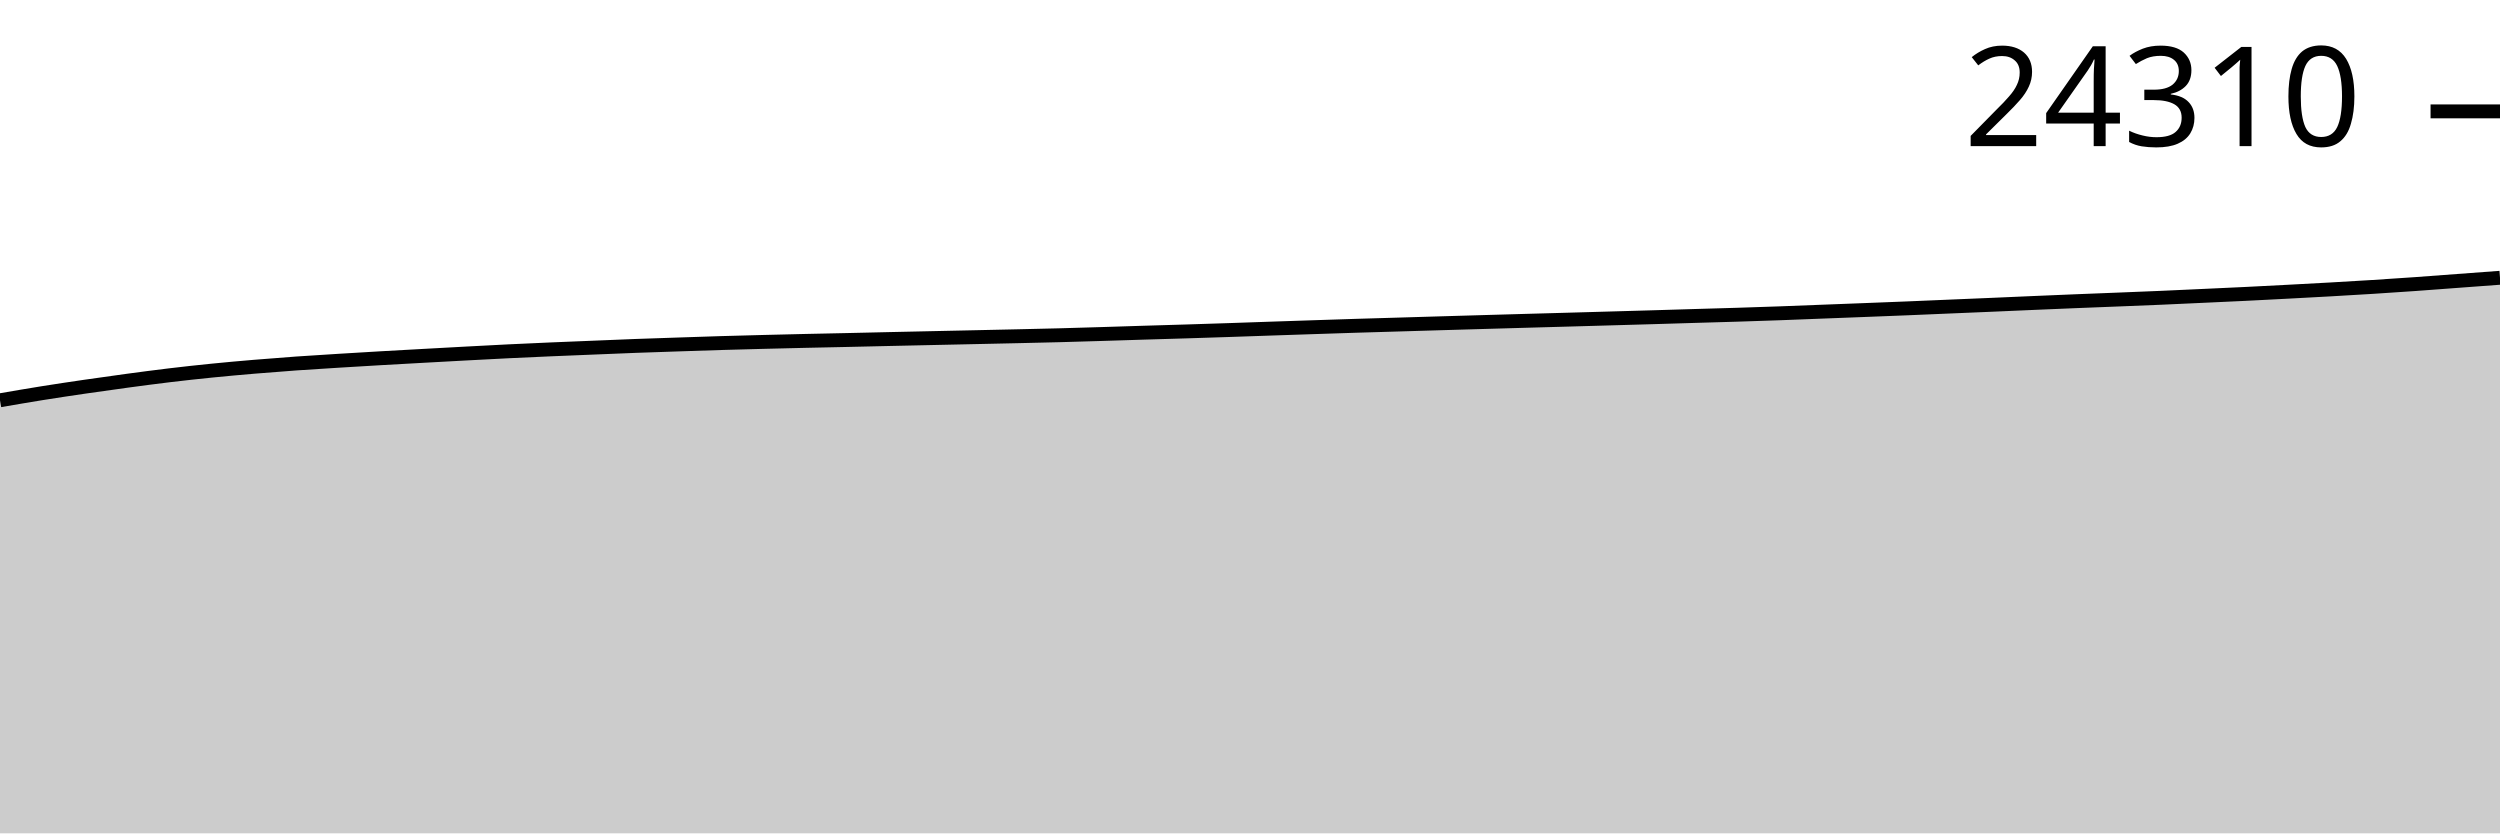
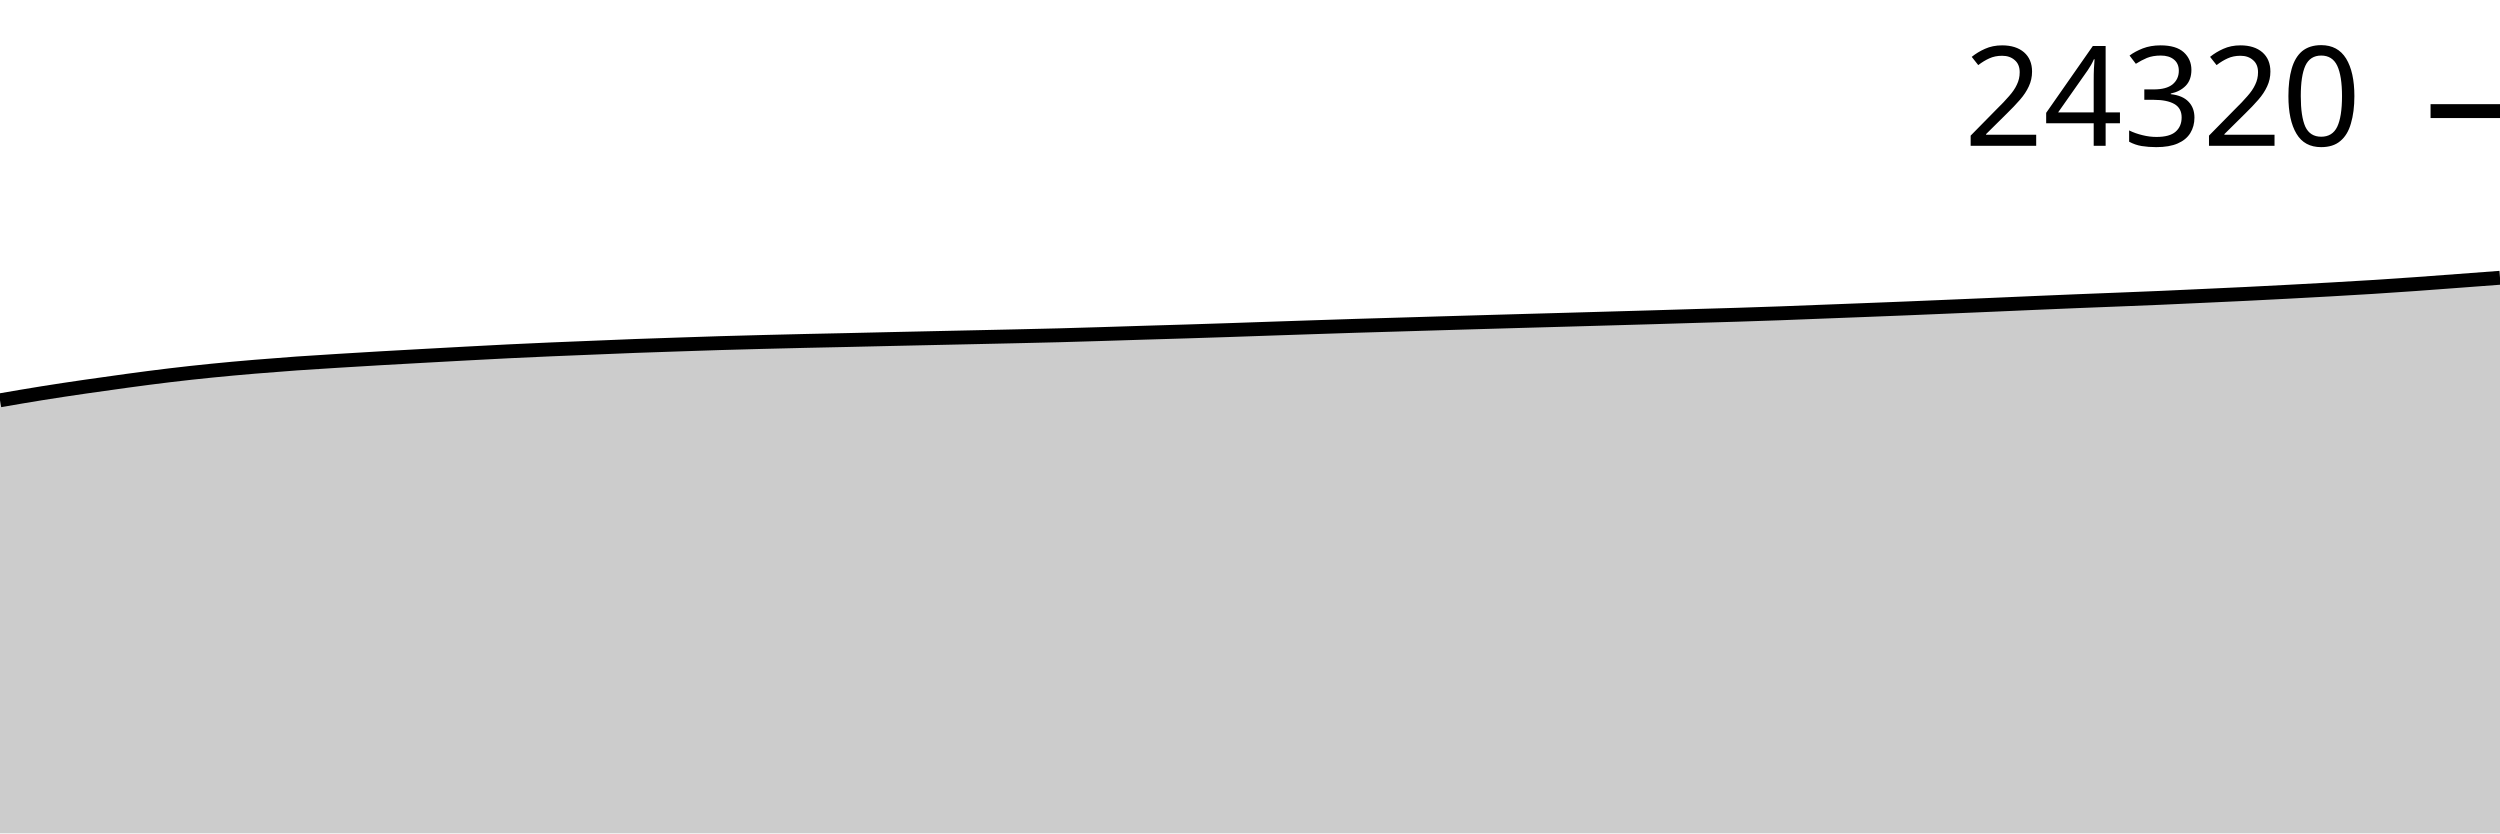
<svg xmlns="http://www.w3.org/2000/svg" viewBox="0 0 180 60">
  <g transform="translate(0,20)">
-     <path class="area" fill="rgba(0, 0, 0, 0.2)" d="M0,8.82C1.017,8.645,2.034,8.469,3.051,8.306C4.068,8.144,5.085,7.992,6.102,7.843C7.119,7.694,8.136,7.551,9.153,7.414C10.169,7.277,11.186,7.142,12.203,7.02C13.22,6.898,14.237,6.787,15.254,6.685C16.271,6.582,17.288,6.492,18.305,6.406C19.322,6.32,20.339,6.241,21.356,6.169C22.373,6.097,23.39,6.036,24.407,5.973C25.424,5.91,26.441,5.849,27.458,5.79C28.475,5.731,29.492,5.677,30.508,5.62C31.525,5.564,32.542,5.507,33.559,5.453C34.576,5.398,35.593,5.344,36.61,5.294C37.627,5.244,38.644,5.198,39.661,5.155C40.678,5.111,41.695,5.072,42.712,5.03C43.729,4.989,44.746,4.944,45.763,4.906C46.78,4.868,47.797,4.836,48.814,4.802C49.831,4.768,50.847,4.732,51.864,4.702C52.881,4.671,53.898,4.645,54.915,4.619C55.932,4.593,56.949,4.568,57.966,4.545C58.983,4.522,60,4.502,61.017,4.48C62.034,4.457,63.051,4.433,64.068,4.41C65.085,4.387,66.102,4.365,67.119,4.343C68.136,4.32,69.153,4.299,70.169,4.277C71.186,4.255,72.203,4.233,73.22,4.21C74.237,4.187,75.254,4.165,76.271,4.138C77.288,4.111,78.305,4.08,79.322,4.049C80.339,4.018,81.356,3.984,82.373,3.953C83.39,3.922,84.407,3.893,85.424,3.862C86.441,3.83,87.458,3.797,88.475,3.764C89.492,3.73,90.508,3.694,91.525,3.659C92.542,3.625,93.559,3.591,94.576,3.557C95.593,3.523,96.61,3.488,97.627,3.457C98.644,3.425,99.661,3.398,100.678,3.367C101.695,3.337,102.712,3.306,103.729,3.276C104.746,3.246,105.763,3.216,106.78,3.187C107.797,3.157,108.814,3.128,109.831,3.1C110.847,3.071,111.864,3.043,112.881,3.015C113.898,2.986,114.915,2.957,115.932,2.928C116.949,2.899,117.966,2.87,118.983,2.841C120,2.811,121.017,2.779,122.034,2.749C123.051,2.719,124.068,2.692,125.085,2.66C126.102,2.628,127.119,2.594,128.136,2.558C129.153,2.521,130.169,2.479,131.186,2.44C132.203,2.401,133.22,2.362,134.237,2.323C135.254,2.283,136.271,2.244,137.288,2.203C138.305,2.162,139.322,2.117,140.339,2.074C141.356,2.032,142.373,1.99,143.39,1.946C144.407,1.902,145.424,1.857,146.441,1.813C147.458,1.77,148.475,1.726,149.492,1.685C150.508,1.643,151.525,1.606,152.542,1.565C153.559,1.524,154.576,1.485,155.593,1.441C156.61,1.397,157.627,1.348,158.644,1.302C159.661,1.255,160.678,1.21,161.695,1.16C162.712,1.111,163.729,1.057,164.746,1.003C165.763,0.95,166.78,0.896,167.797,0.838C168.814,0.78,169.831,0.722,170.847,0.657C171.864,0.593,172.881,0.525,173.898,0.453C174.915,0.381,175.932,0.302,176.949,0.226C177.966,0.151,178.983,0.075,180,0L180,40C178.983,40,177.966,40,176.949,40C175.932,40,174.915,40,173.898,40C172.881,40,171.864,40,170.847,40C169.831,40,168.814,40,167.797,40C166.78,40,165.763,40,164.746,40C163.729,40,162.712,40,161.695,40C160.678,40,159.661,40,158.644,40C157.627,40,156.61,40,155.593,40C154.576,40,153.559,40,152.542,40C151.525,40,150.508,40,149.492,40C148.475,40,147.458,40,146.441,40C145.424,40,144.407,40,143.39,40C142.373,40,141.356,40,140.339,40C139.322,40,138.305,40,137.288,40C136.271,40,135.254,40,134.237,40C133.22,40,132.203,40,131.186,40C130.169,40,129.153,40,128.136,40C127.119,40,126.102,40,125.085,40C124.068,40,123.051,40,122.034,40C121.017,40,120,40,118.983,40C117.966,40,116.949,40,115.932,40C114.915,40,113.898,40,112.881,40C111.864,40,110.847,40,109.831,40C108.814,40,107.797,40,106.78,40C105.763,40,104.746,40,103.729,40C102.712,40,101.695,40,100.678,40C99.661,40,98.644,40,97.627,40C96.61,40,95.593,40,94.576,40C93.559,40,92.542,40,91.525,40C90.508,40,89.492,40,88.475,40C87.458,40,86.441,40,85.424,40C84.407,40,83.39,40,82.373,40C81.356,40,80.339,40,79.322,40C78.305,40,77.288,40,76.271,40C75.254,40,74.237,40,73.22,40C72.203,40,71.186,40,70.169,40C69.153,40,68.136,40,67.119,40C66.102,40,65.085,40,64.068,40C63.051,40,62.034,40,61.017,40C60,40,58.983,40,57.966,40C56.949,40,55.932,40,54.915,40C53.898,40,52.881,40,51.864,40C50.847,40,49.831,40,48.814,40C47.797,40,46.78,40,45.763,40C44.746,40,43.729,40,42.712,40C41.695,40,40.678,40,39.661,40C38.644,40,37.627,40,36.61,40C35.593,40,34.576,40,33.559,40C32.542,40,31.525,40,30.508,40C29.492,40,28.475,40,27.458,40C26.441,40,25.424,40,24.407,40C23.39,40,22.373,40,21.356,40C20.339,40,19.322,40,18.305,40C17.288,40,16.271,40,15.254,40C14.237,40,13.22,40,12.203,40C11.186,40,10.169,40,9.153,40C8.136,40,7.119,40,6.102,40C5.085,40,4.068,40,3.051,40C2.034,40,1.017,40,0,40Z" />
-     <path class="line" stroke="black" fill="none" d="M0,8.82C1.017,8.645,2.034,8.469,3.051,8.306C4.068,8.144,5.085,7.992,6.102,7.843C7.119,7.694,8.136,7.551,9.153,7.414C10.169,7.277,11.186,7.142,12.203,7.02C13.22,6.898,14.237,6.787,15.254,6.685C16.271,6.582,17.288,6.492,18.305,6.406C19.322,6.32,20.339,6.241,21.356,6.169C22.373,6.097,23.39,6.036,24.407,5.973C25.424,5.91,26.441,5.849,27.458,5.79C28.475,5.731,29.492,5.677,30.508,5.62C31.525,5.564,32.542,5.507,33.559,5.453C34.576,5.398,35.593,5.344,36.61,5.294C37.627,5.244,38.644,5.198,39.661,5.155C40.678,5.111,41.695,5.072,42.712,5.03C43.729,4.989,44.746,4.944,45.763,4.906C46.78,4.868,47.797,4.836,48.814,4.802C49.831,4.768,50.847,4.732,51.864,4.702C52.881,4.671,53.898,4.645,54.915,4.619C55.932,4.593,56.949,4.568,57.966,4.545C58.983,4.522,60,4.502,61.017,4.48C62.034,4.457,63.051,4.433,64.068,4.41C65.085,4.387,66.102,4.365,67.119,4.343C68.136,4.32,69.153,4.299,70.169,4.277C71.186,4.255,72.203,4.233,73.22,4.21C74.237,4.187,75.254,4.165,76.271,4.138C77.288,4.111,78.305,4.08,79.322,4.049C80.339,4.018,81.356,3.984,82.373,3.953C83.39,3.922,84.407,3.893,85.424,3.862C86.441,3.83,87.458,3.797,88.475,3.764C89.492,3.73,90.508,3.694,91.525,3.659C92.542,3.625,93.559,3.591,94.576,3.557C95.593,3.523,96.61,3.488,97.627,3.457C98.644,3.425,99.661,3.398,100.678,3.367C101.695,3.337,102.712,3.306,103.729,3.276C104.746,3.246,105.763,3.216,106.78,3.187C107.797,3.157,108.814,3.128,109.831,3.1C110.847,3.071,111.864,3.043,112.881,3.015C113.898,2.986,114.915,2.957,115.932,2.928C116.949,2.899,117.966,2.87,118.983,2.841C120,2.811,121.017,2.779,122.034,2.749C123.051,2.719,124.068,2.692,125.085,2.66C126.102,2.628,127.119,2.594,128.136,2.558C129.153,2.521,130.169,2.479,131.186,2.44C132.203,2.401,133.22,2.362,134.237,2.323C135.254,2.283,136.271,2.244,137.288,2.203C138.305,2.162,139.322,2.117,140.339,2.074C141.356,2.032,142.373,1.99,143.39,1.946C144.407,1.902,145.424,1.857,146.441,1.813C147.458,1.77,148.475,1.726,149.492,1.685C150.508,1.643,151.525,1.606,152.542,1.565C153.559,1.524,154.576,1.485,155.593,1.441C156.61,1.397,157.627,1.348,158.644,1.302C159.661,1.255,160.678,1.21,161.695,1.16C162.712,1.111,163.729,1.057,164.746,1.003C165.763,0.95,166.78,0.896,167.797,0.838C168.814,0.78,169.831,0.722,170.847,0.657C171.864,0.593,172.881,0.525,173.898,0.453C174.915,0.381,175.932,0.302,176.949,0.226C177.966,0.151,178.983,0.075,180,0" />
-     <path class="axis-ceiling" stroke-width="1" stroke="black" fill="none" d="M175,-11.981L180,-11.981" />
-     <text class="axis-ceiling-label" font-family="sans-serif" text-anchor="end" font-size="10px" x="170" y="-9.481">24310</text>
+     <path class="area" fill="rgba(0, 0, 0, 0.2)" d="M0,8.822C1.017,8.646,2.034,8.471,3.051,8.308C4.068,8.145,5.085,7.993,6.102,7.845C7.119,7.696,8.136,7.553,9.153,7.416C10.169,7.279,11.186,7.143,12.203,7.022C13.22,6.9,14.237,6.789,15.254,6.687C16.271,6.584,17.288,6.494,18.305,6.408C19.322,6.322,20.339,6.243,21.356,6.171C22.373,6.099,23.39,6.038,24.407,5.975C25.424,5.912,26.441,5.851,27.458,5.792C28.475,5.733,29.492,5.678,30.508,5.622C31.525,5.566,32.542,5.509,33.559,5.455C34.576,5.4,35.593,5.345,36.61,5.296C37.627,5.246,38.644,5.2,39.661,5.156C40.678,5.113,41.695,5.074,42.712,5.032C43.729,4.991,44.746,4.946,45.763,4.908C46.78,4.87,47.797,4.838,48.814,4.804C49.831,4.77,50.847,4.734,51.864,4.704C52.881,4.673,53.898,4.647,54.915,4.621C55.932,4.595,56.949,4.57,57.966,4.547C58.983,4.524,60,4.504,61.017,4.482C62.034,4.459,63.051,4.435,64.068,4.412C65.085,4.389,66.102,4.367,67.119,4.345C68.136,4.322,69.153,4.301,70.169,4.279C71.186,4.257,72.203,4.235,73.22,4.212C74.237,4.189,75.254,4.167,76.271,4.14C77.288,4.113,78.305,4.082,79.322,4.051C80.339,4.02,81.356,3.986,82.373,3.955C83.39,3.924,84.407,3.895,85.424,3.864C86.441,3.832,87.458,3.799,88.475,3.766C89.492,3.732,90.508,3.696,91.525,3.661C92.542,3.627,93.559,3.593,94.576,3.559C95.593,3.525,96.61,3.49,97.627,3.459C98.644,3.427,99.661,3.4,100.678,3.369C101.695,3.339,102.712,3.308,103.729,3.278C104.746,3.248,105.763,3.218,106.78,3.189C107.797,3.159,108.814,3.13,109.831,3.102C110.847,3.073,111.864,3.045,112.881,3.017C113.898,2.988,114.915,2.959,115.932,2.93C116.949,2.901,117.966,2.872,118.983,2.843C120,2.813,121.017,2.781,122.034,2.751C123.051,2.721,124.068,2.694,125.085,2.662C126.102,2.63,127.119,2.596,128.136,2.56C129.153,2.523,130.169,2.481,131.186,2.442C132.203,2.403,133.22,2.364,134.237,2.325C135.254,2.285,136.271,2.246,137.288,2.205C138.305,2.164,139.322,2.119,140.339,2.077C141.356,2.034,142.373,1.992,143.39,1.948C144.407,1.905,145.424,1.859,146.441,1.815C147.458,1.772,148.475,1.728,149.492,1.687C150.508,1.646,151.525,1.608,152.542,1.567C153.559,1.527,154.576,1.487,155.593,1.443C156.61,1.399,157.627,1.351,158.644,1.304C159.661,1.257,160.678,1.212,161.695,1.162C162.712,1.113,163.729,1.059,164.746,1.006C165.763,0.952,166.78,0.898,167.797,0.84C168.814,0.782,169.831,0.724,170.847,0.66C171.864,0.595,172.881,0.527,173.898,0.455C174.915,0.383,175.932,0.304,176.949,0.229C177.966,0.153,178.983,0.076,180,0L180,40C178.983,40,177.966,40,176.949,40C175.932,40,174.915,40,173.898,40C172.881,40,171.864,40,170.847,40C169.831,40,168.814,40,167.797,40C166.78,40,165.763,40,164.746,40C163.729,40,162.712,40,161.695,40C160.678,40,159.661,40,158.644,40C157.627,40,156.61,40,155.593,40C154.576,40,153.559,40,152.542,40C151.525,40,150.508,40,149.492,40C148.475,40,147.458,40,146.441,40C145.424,40,144.407,40,143.39,40C142.373,40,141.356,40,140.339,40C139.322,40,138.305,40,137.288,40C136.271,40,135.254,40,134.237,40C133.22,40,132.203,40,131.186,40C130.169,40,129.153,40,128.136,40C127.119,40,126.102,40,125.085,40C124.068,40,123.051,40,122.034,40C121.017,40,120,40,118.983,40C117.966,40,116.949,40,115.932,40C114.915,40,113.898,40,112.881,40C111.864,40,110.847,40,109.831,40C108.814,40,107.797,40,106.78,40C105.763,40,104.746,40,103.729,40C102.712,40,101.695,40,100.678,40C99.661,40,98.644,40,97.627,40C96.61,40,95.593,40,94.576,40C93.559,40,92.542,40,91.525,40C90.508,40,89.492,40,88.475,40C87.458,40,86.441,40,85.424,40C84.407,40,83.39,40,82.373,40C81.356,40,80.339,40,79.322,40C78.305,40,77.288,40,76.271,40C75.254,40,74.237,40,73.22,40C72.203,40,71.186,40,70.169,40C69.153,40,68.136,40,67.119,40C66.102,40,65.085,40,64.068,40C63.051,40,62.034,40,61.017,40C60,40,58.983,40,57.966,40C56.949,40,55.932,40,54.915,40C53.898,40,52.881,40,51.864,40C50.847,40,49.831,40,48.814,40C47.797,40,46.78,40,45.763,40C44.746,40,43.729,40,42.712,40C41.695,40,40.678,40,39.661,40C38.644,40,37.627,40,36.61,40C35.593,40,34.576,40,33.559,40C32.542,40,31.525,40,30.508,40C29.492,40,28.475,40,27.458,40C26.441,40,25.424,40,24.407,40C23.39,40,22.373,40,21.356,40C20.339,40,19.322,40,18.305,40C17.288,40,16.271,40,15.254,40C14.237,40,13.22,40,12.203,40C11.186,40,10.169,40,9.153,40C8.136,40,7.119,40,6.102,40C5.085,40,4.068,40,3.051,40C2.034,40,1.017,40,0,40Z" />
+     <path class="line" stroke="black" fill="none" d="M0,8.822C1.017,8.646,2.034,8.471,3.051,8.308C4.068,8.145,5.085,7.993,6.102,7.845C7.119,7.696,8.136,7.553,9.153,7.416C10.169,7.279,11.186,7.143,12.203,7.022C13.22,6.9,14.237,6.789,15.254,6.687C16.271,6.584,17.288,6.494,18.305,6.408C19.322,6.322,20.339,6.243,21.356,6.171C22.373,6.099,23.39,6.038,24.407,5.975C25.424,5.912,26.441,5.851,27.458,5.792C28.475,5.733,29.492,5.678,30.508,5.622C31.525,5.566,32.542,5.509,33.559,5.455C34.576,5.4,35.593,5.345,36.61,5.296C37.627,5.246,38.644,5.2,39.661,5.156C40.678,5.113,41.695,5.074,42.712,5.032C43.729,4.991,44.746,4.946,45.763,4.908C46.78,4.87,47.797,4.838,48.814,4.804C49.831,4.77,50.847,4.734,51.864,4.704C52.881,4.673,53.898,4.647,54.915,4.621C55.932,4.595,56.949,4.57,57.966,4.547C58.983,4.524,60,4.504,61.017,4.482C62.034,4.459,63.051,4.435,64.068,4.412C65.085,4.389,66.102,4.367,67.119,4.345C68.136,4.322,69.153,4.301,70.169,4.279C71.186,4.257,72.203,4.235,73.22,4.212C74.237,4.189,75.254,4.167,76.271,4.14C77.288,4.113,78.305,4.082,79.322,4.051C80.339,4.02,81.356,3.986,82.373,3.955C83.39,3.924,84.407,3.895,85.424,3.864C86.441,3.832,87.458,3.799,88.475,3.766C89.492,3.732,90.508,3.696,91.525,3.661C92.542,3.627,93.559,3.593,94.576,3.559C95.593,3.525,96.61,3.49,97.627,3.459C98.644,3.427,99.661,3.4,100.678,3.369C101.695,3.339,102.712,3.308,103.729,3.278C104.746,3.248,105.763,3.218,106.78,3.189C107.797,3.159,108.814,3.13,109.831,3.102C110.847,3.073,111.864,3.045,112.881,3.017C113.898,2.988,114.915,2.959,115.932,2.93C116.949,2.901,117.966,2.872,118.983,2.843C120,2.813,121.017,2.781,122.034,2.751C123.051,2.721,124.068,2.694,125.085,2.662C126.102,2.63,127.119,2.596,128.136,2.56C129.153,2.523,130.169,2.481,131.186,2.442C132.203,2.403,133.22,2.364,134.237,2.325C135.254,2.285,136.271,2.246,137.288,2.205C138.305,2.164,139.322,2.119,140.339,2.077C141.356,2.034,142.373,1.992,143.39,1.948C144.407,1.905,145.424,1.859,146.441,1.815C147.458,1.772,148.475,1.728,149.492,1.687C150.508,1.646,151.525,1.608,152.542,1.567C153.559,1.527,154.576,1.487,155.593,1.443C156.61,1.399,157.627,1.351,158.644,1.304C159.661,1.257,160.678,1.212,161.695,1.162C162.712,1.113,163.729,1.059,164.746,1.006C165.763,0.952,166.78,0.898,167.797,0.84C168.814,0.782,169.831,0.724,170.847,0.66C171.864,0.595,172.881,0.527,173.898,0.455C174.915,0.383,175.932,0.304,176.949,0.229C177.966,0.153,178.983,0.076,180,0" />
+     <path class="axis-ceiling" stroke-width="1" stroke="black" fill="none" d="M175,-12L180,-12" />
+     <text class="axis-ceiling-label" font-family="sans-serif" text-anchor="end" font-size="10px" x="170" y="-9.5">24320</text>
  </g>
</svg>
